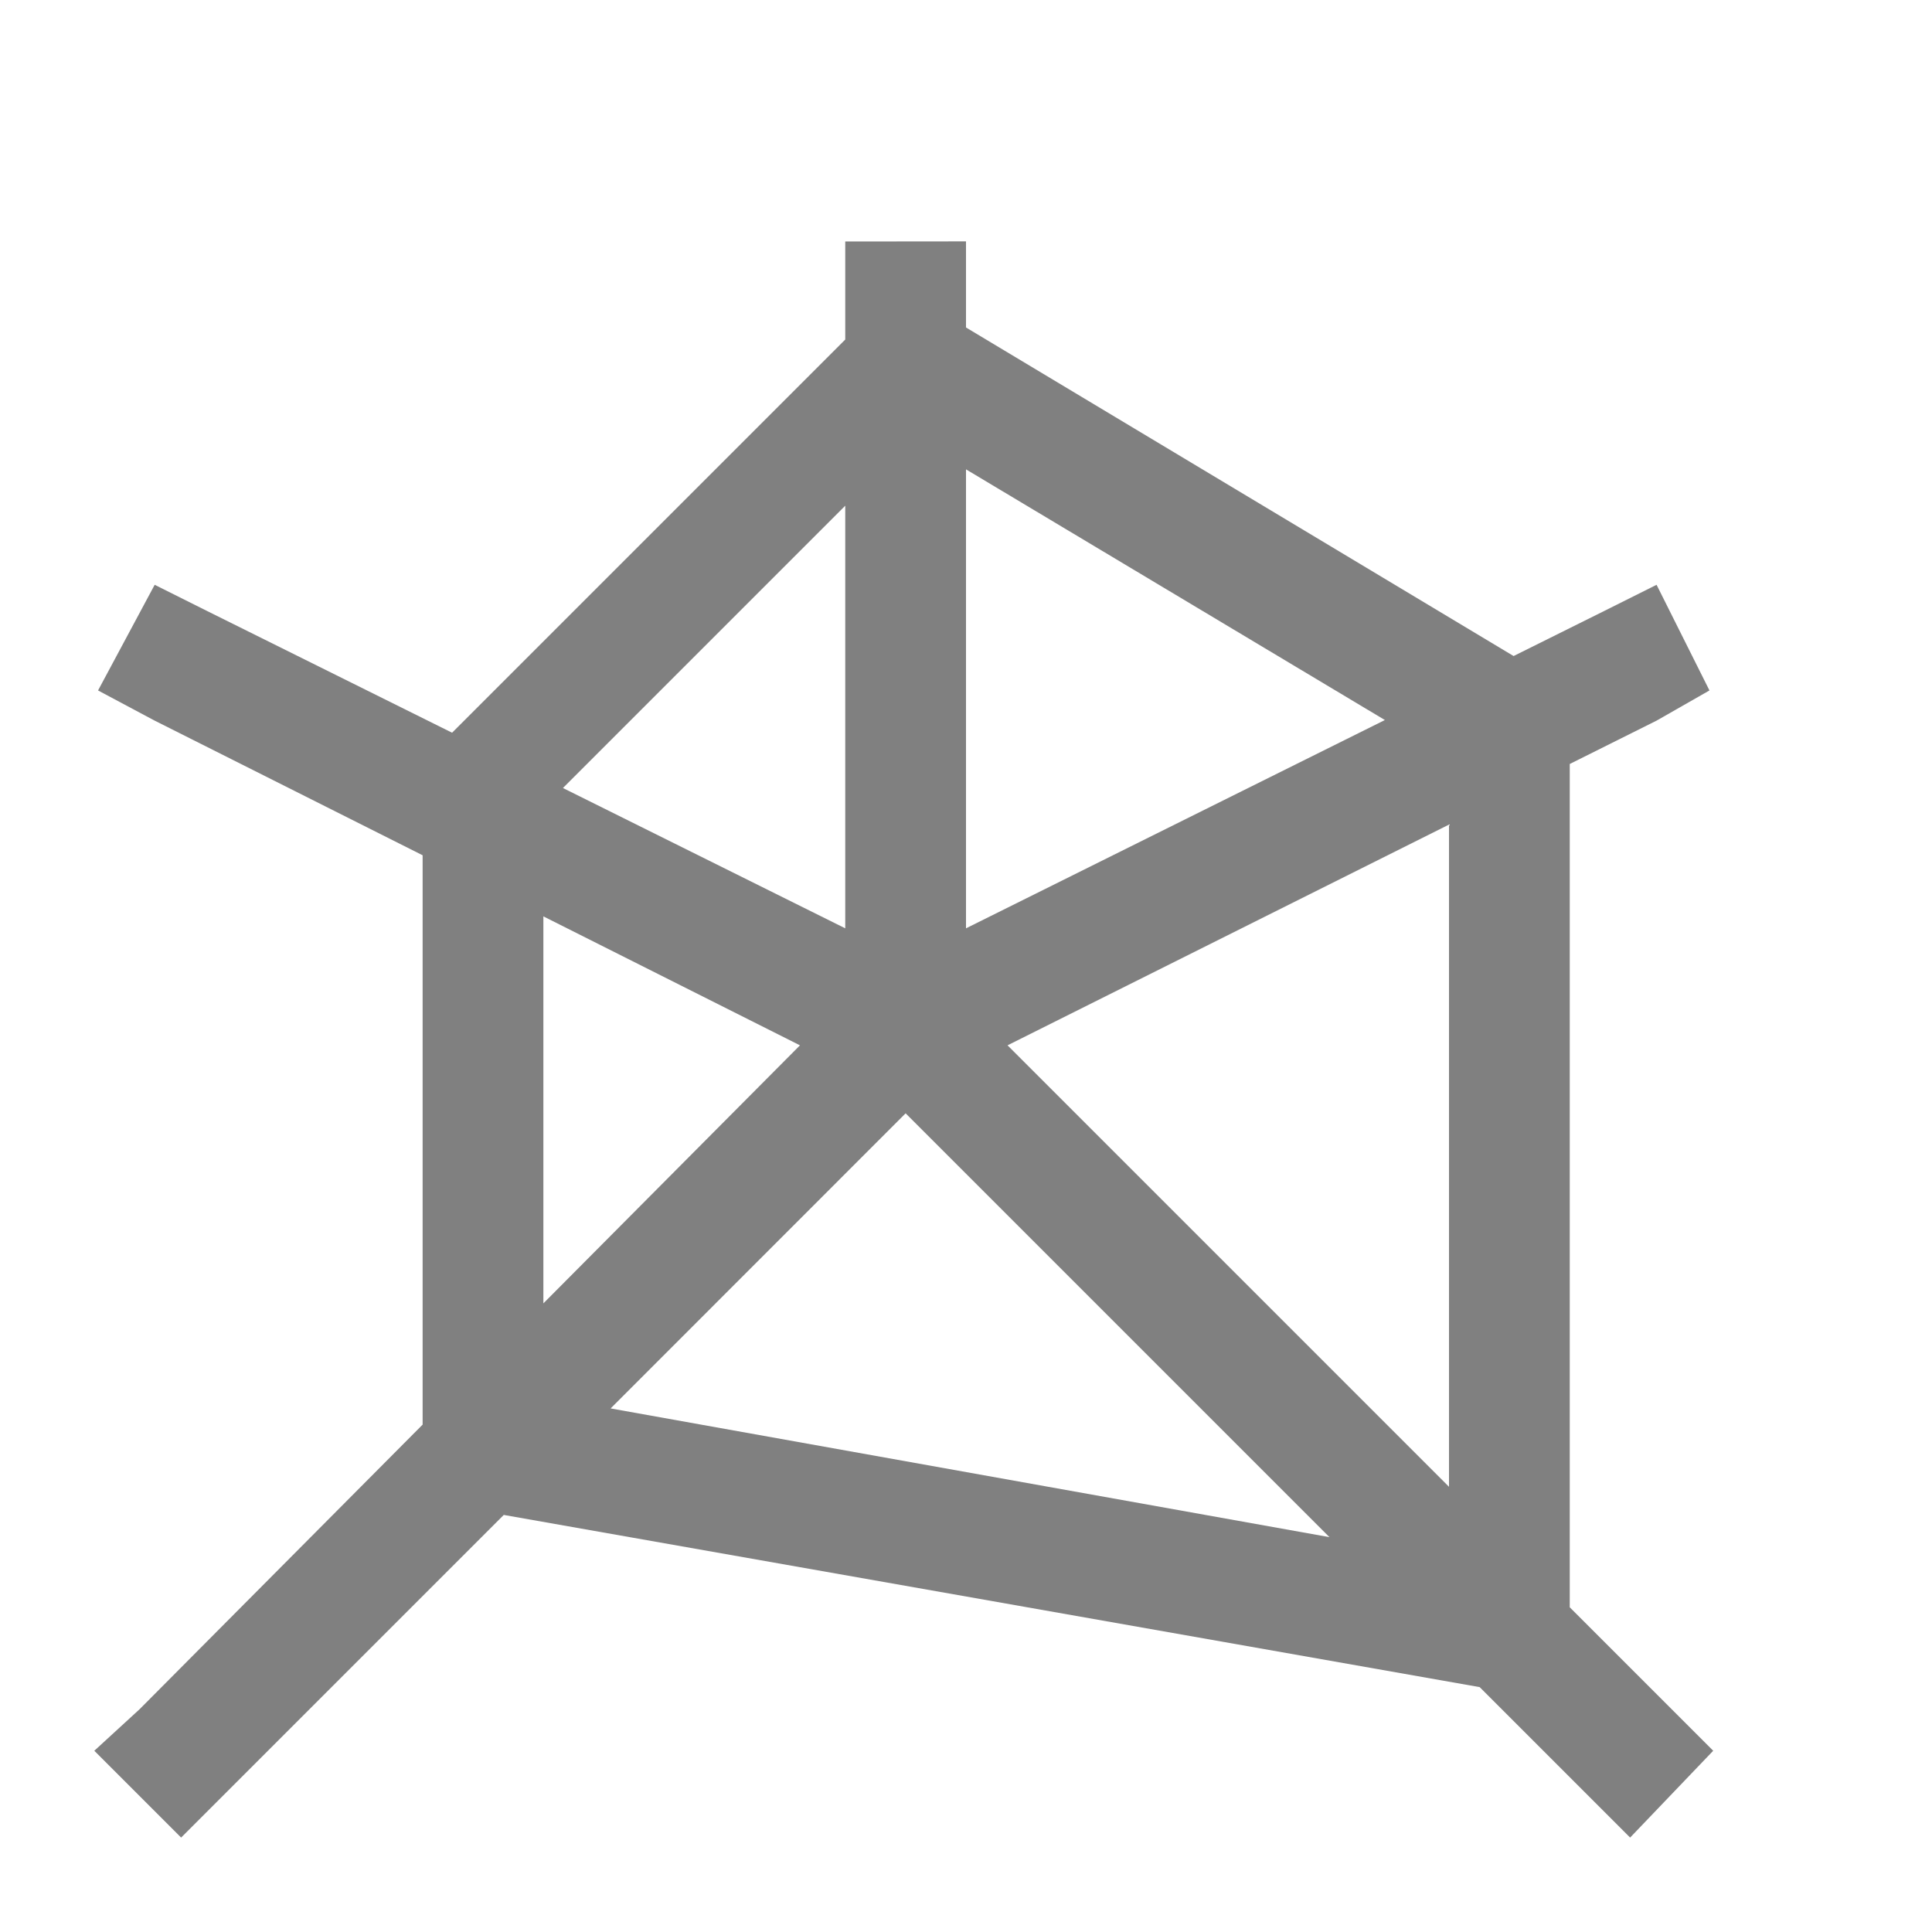
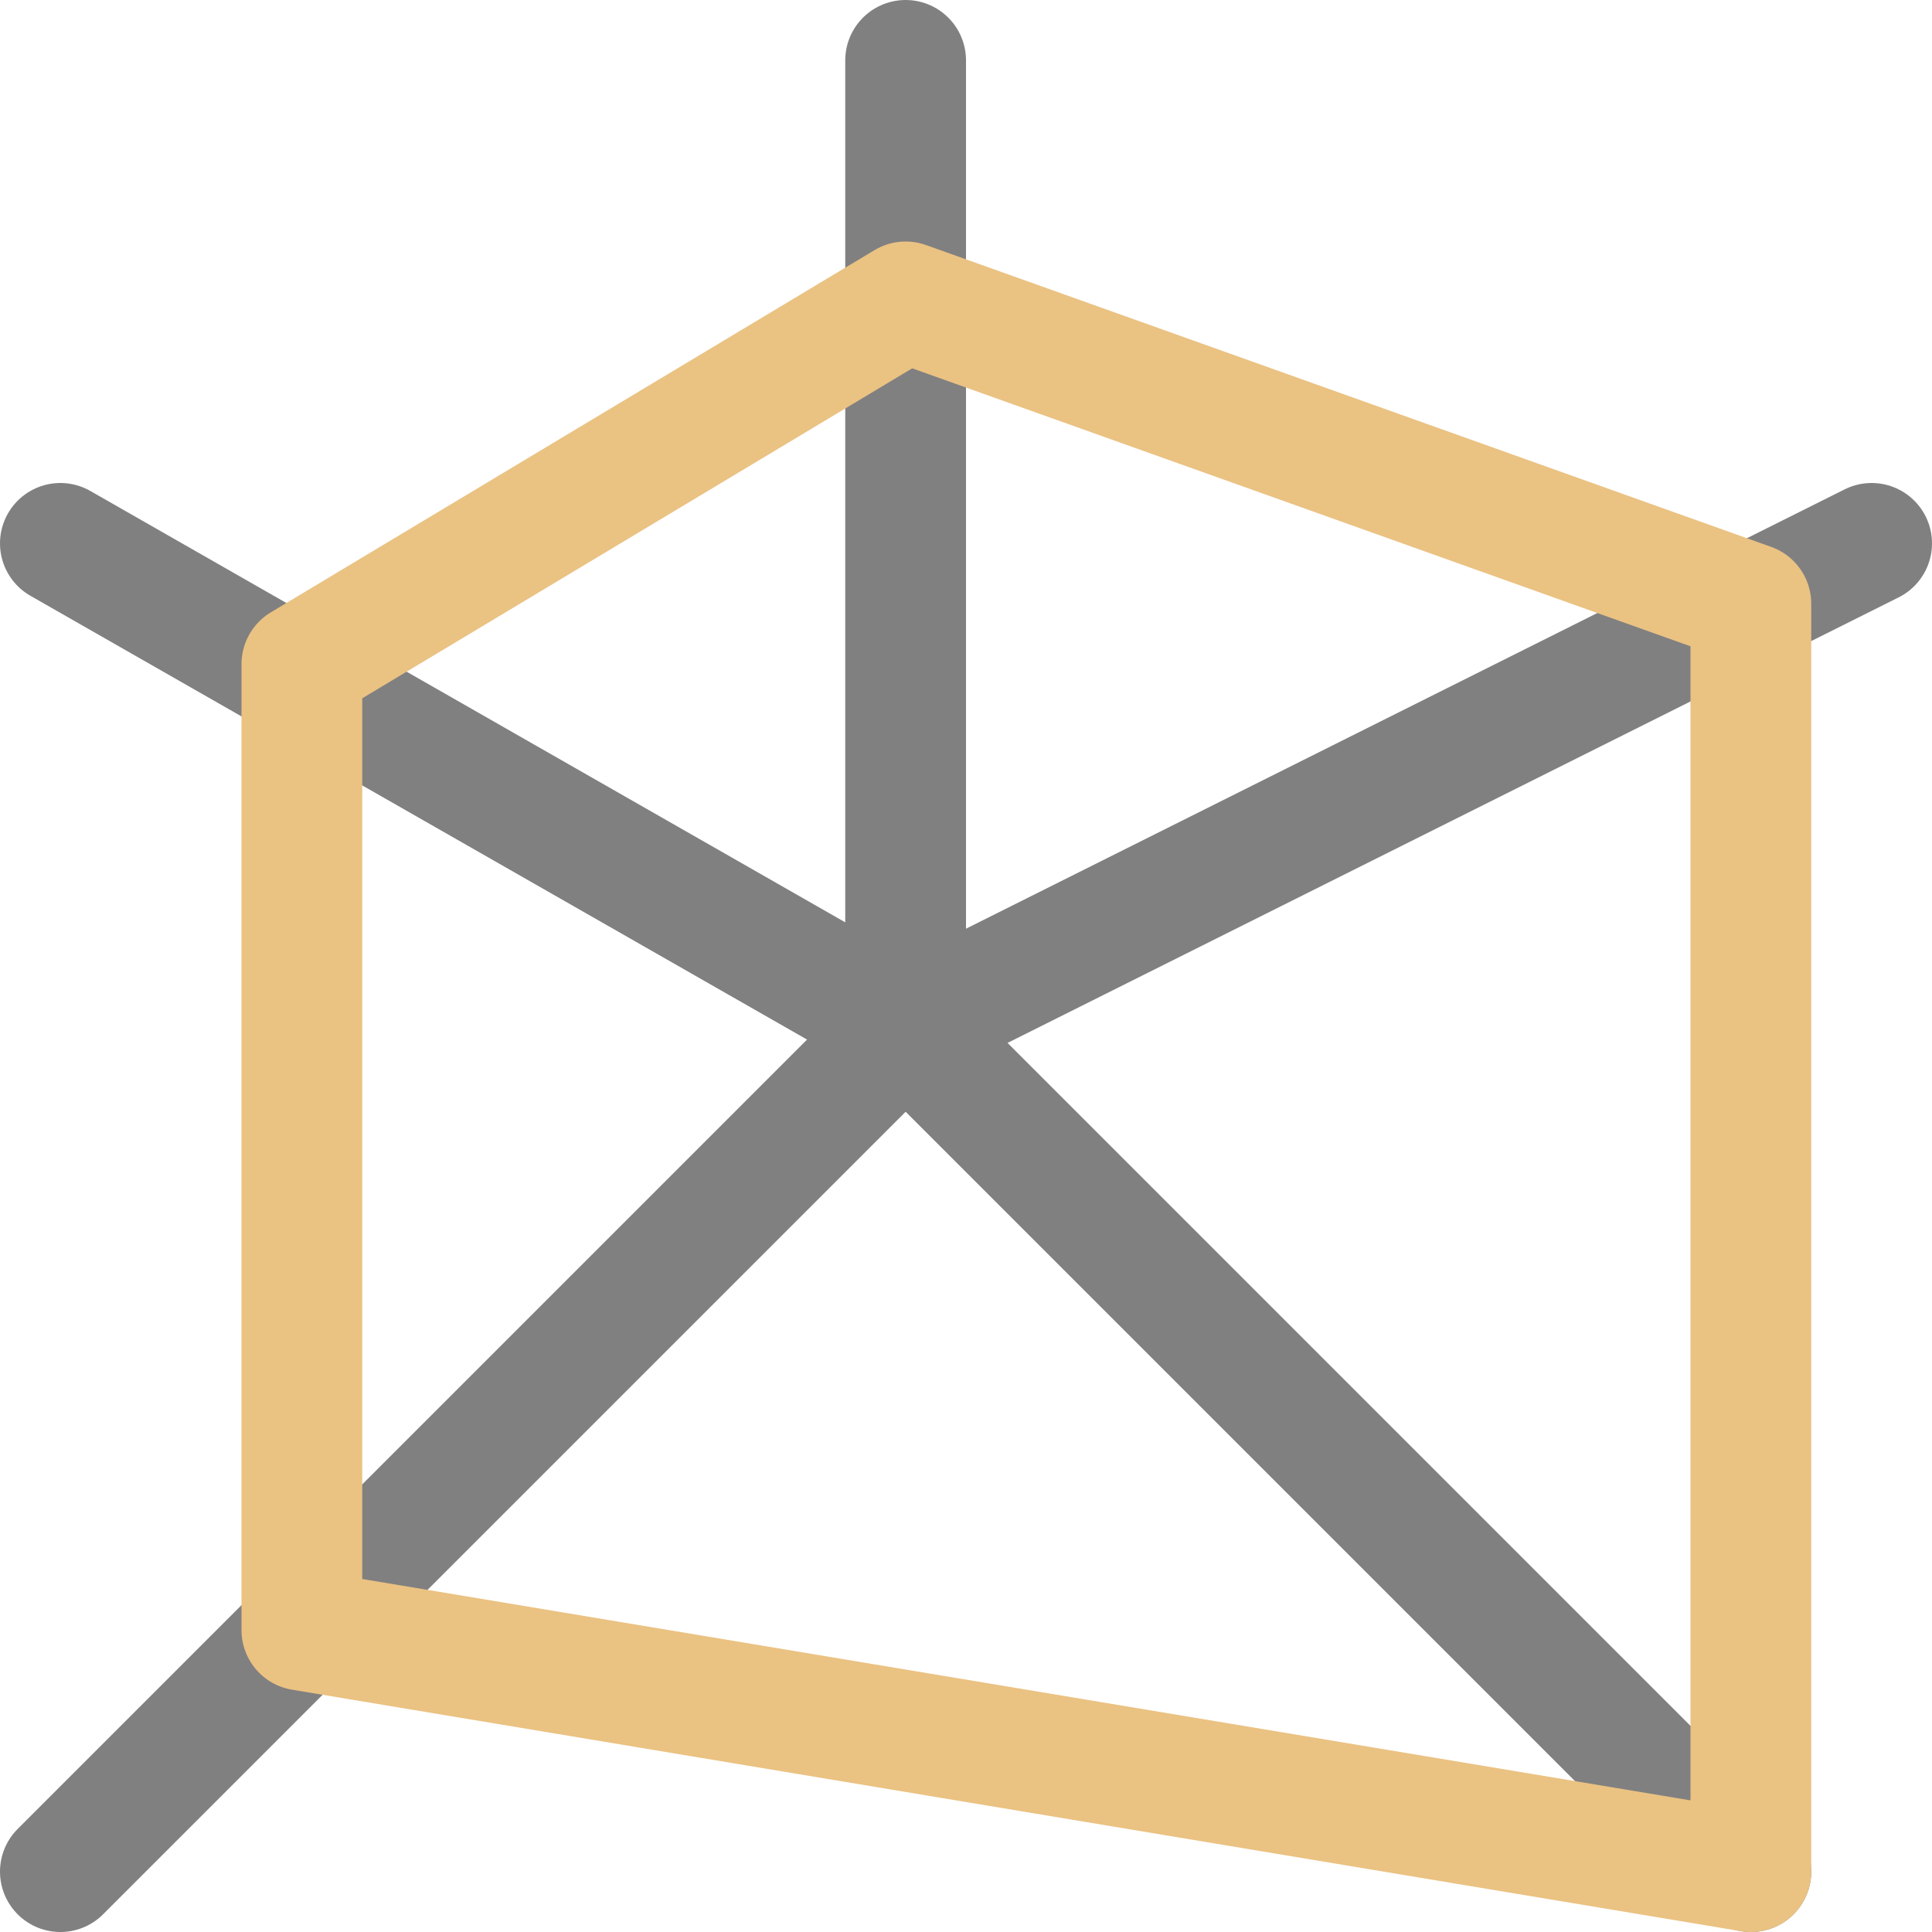
<svg xmlns="http://www.w3.org/2000/svg" viewBox="0 0 16 16">
-   <path d="m7 2v.5.312l-3.256 3.256-2.025-1.006-.438-.219-.469.875.469.25 2.219 1.115v4.715l-2.344 2.357-.375.344.719.719.344-.344 2.328-2.328 8.082 1.426.902.902.344.344.688-.719-.344-.344-.844-.844v-6.984l.719-.359.438-.25-.438-.875-.438.219-.746.371-4.535-2.721v-.213-.5zm1 1.887 3.469 2.076-3.469 1.725zm-1 .301v3.5l-2.338-1.162zm5 2.641v5.484l-3.656-3.656zm-7.5.76 2.125 1.068-2.125 2.137zm3 1.631 3.51 3.51-5.953-1.066z" fill="#808080" />
+   <g fill="none" stroke-linecap="round" stroke-linejoin="round">
+     <g stroke="#808080">
+       <path d="m .5 15.5 7-7v-8" />
+       <path d="m14.5 15.5-7-7 8-4" />
+       <path d="m .5 4.5 7 4" />
+     </g>
+     <path d="m2.5 5.5 5-3 7 2.5v10.5l-12-2z" stroke="#eac282" />
+   </g>
</svg>
